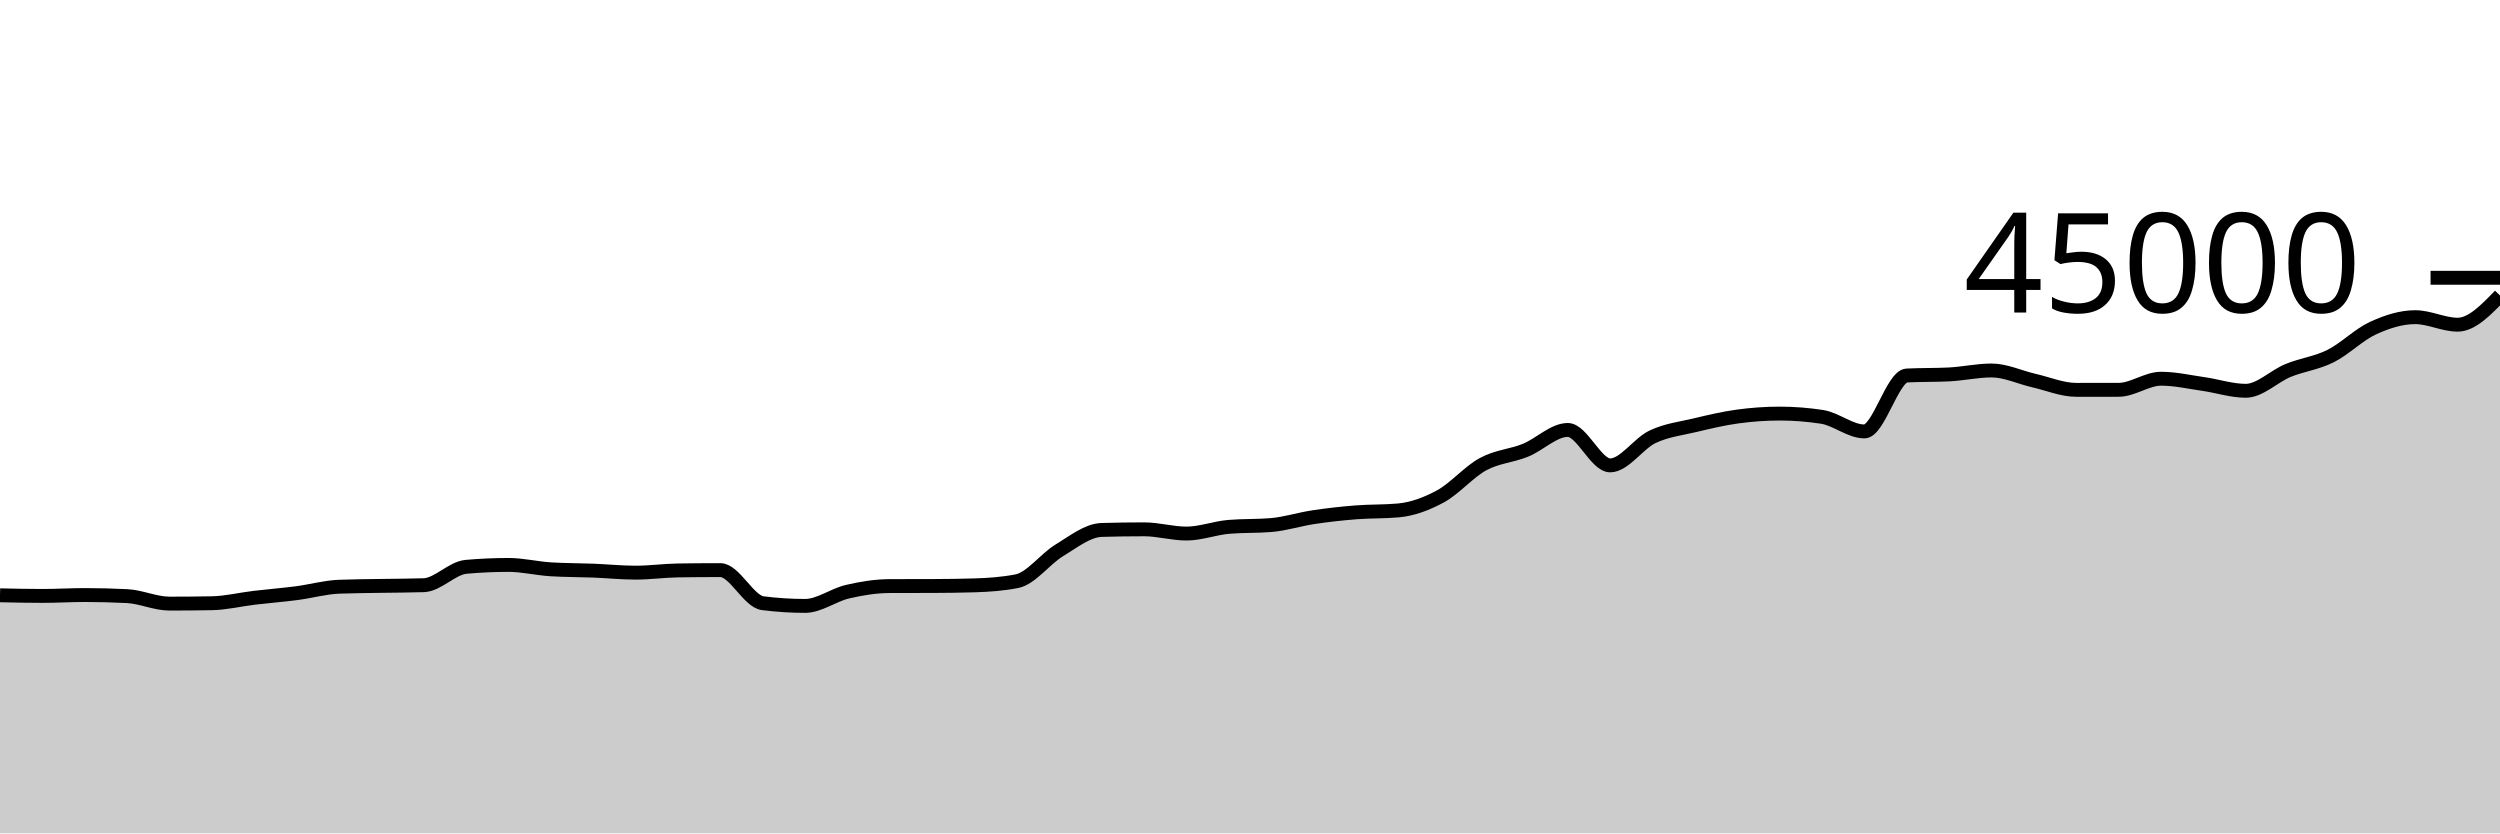
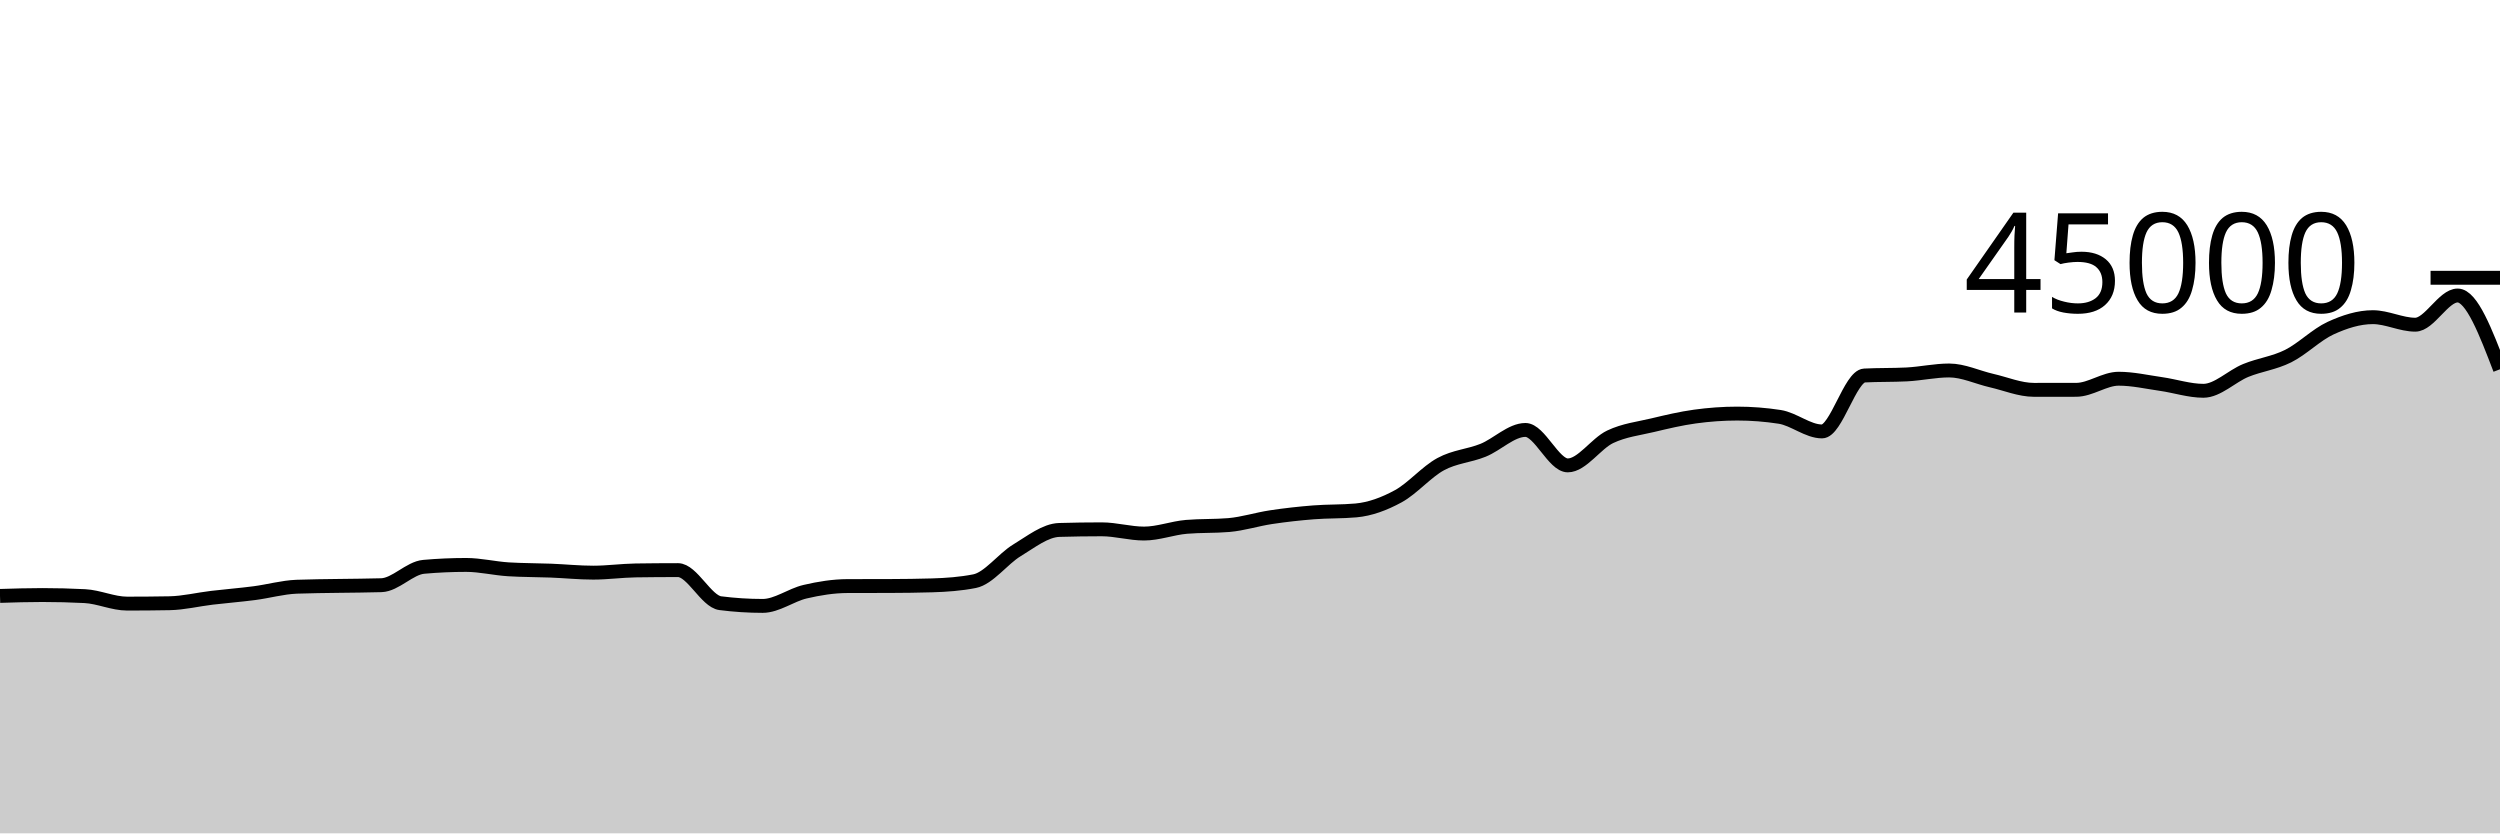
<svg xmlns="http://www.w3.org/2000/svg" viewBox="0 0 180 60">
  <g transform="translate(0,20)">
-     <path class="area" fill="rgba(0, 0, 0, 0.2)" d="M0,22.861C1.017,22.884,2.034,22.906,3.051,22.906C4.068,22.906,5.085,22.843,6.102,22.843C7.119,22.843,8.136,22.869,9.153,22.921C10.169,22.973,11.186,23.46,12.203,23.46C13.22,23.46,14.237,23.451,15.254,23.433C16.271,23.415,17.288,23.161,18.305,23.04C19.322,22.919,20.339,22.841,21.356,22.708C22.373,22.576,23.39,22.285,24.407,22.244C25.424,22.204,26.441,22.202,27.458,22.184C28.475,22.166,29.492,22.168,30.508,22.135C31.525,22.103,32.542,20.901,33.559,20.811C34.576,20.72,35.593,20.675,36.61,20.675C37.627,20.675,38.644,20.928,39.661,20.991C40.678,21.054,41.695,21.045,42.712,21.085C43.729,21.125,44.746,21.231,45.763,21.231C46.78,21.231,47.797,21.087,48.814,21.071C49.831,21.056,50.847,21.048,51.864,21.048C52.881,21.048,53.898,23.3,54.915,23.43C55.932,23.56,56.949,23.625,57.966,23.625C58.983,23.625,60,22.84,61.017,22.602C62.034,22.364,63.051,22.201,64.068,22.197C65.085,22.194,66.102,22.196,67.119,22.192C68.136,22.188,69.153,22.177,70.169,22.146C71.186,22.115,72.203,22.045,73.22,21.844C74.237,21.644,75.254,20.239,76.271,19.624C77.288,19.009,78.305,18.185,79.322,18.156C80.339,18.126,81.356,18.111,82.373,18.111C83.39,18.111,84.407,18.416,85.424,18.416C86.441,18.416,87.458,18.02,88.475,17.933C89.492,17.847,90.508,17.89,91.525,17.804C92.542,17.717,93.559,17.387,94.576,17.235C95.593,17.082,96.61,16.969,97.627,16.889C98.644,16.808,99.661,16.843,100.678,16.751C101.695,16.659,102.712,16.284,103.729,15.729C104.746,15.174,105.763,13.971,106.78,13.42C107.797,12.868,108.814,12.83,109.831,12.42C110.847,12.009,111.864,10.956,112.881,10.956C113.898,10.956,114.915,13.508,115.932,13.508C116.949,13.508,117.966,11.932,118.983,11.45C120,10.968,121.017,10.859,122.034,10.616C123.051,10.373,124.068,10.132,125.085,9.992C126.102,9.852,127.119,9.778,128.136,9.778C129.153,9.778,130.169,9.857,131.186,10.014C132.203,10.172,133.22,11.063,134.237,11.063C135.254,11.063,136.271,7.089,137.288,7.036C138.305,6.984,139.322,7.01,140.339,6.958C141.356,6.906,142.373,6.674,143.39,6.674C144.407,6.674,145.424,7.168,146.441,7.401C147.458,7.633,148.475,8.069,149.492,8.069C150.508,8.069,151.525,8.068,152.542,8.067C153.559,8.065,154.576,7.268,155.593,7.268C156.61,7.268,157.627,7.503,158.644,7.648C159.661,7.793,160.678,8.137,161.695,8.137C162.712,8.137,163.729,7.089,164.746,6.673C165.763,6.257,166.78,6.147,167.797,5.64C168.814,5.133,169.831,4.097,170.847,3.629C171.864,3.162,172.881,2.836,173.898,2.836C174.915,2.836,175.932,3.378,176.949,3.378C177.966,3.378,178.983,2.327,180,1.276L180,40C178.983,40,177.966,40,176.949,40C175.932,40,174.915,40,173.898,40C172.881,40,171.864,40,170.847,40C169.831,40,168.814,40,167.797,40C166.78,40,165.763,40,164.746,40C163.729,40,162.712,40,161.695,40C160.678,40,159.661,40,158.644,40C157.627,40,156.61,40,155.593,40C154.576,40,153.559,40,152.542,40C151.525,40,150.508,40,149.492,40C148.475,40,147.458,40,146.441,40C145.424,40,144.407,40,143.39,40C142.373,40,141.356,40,140.339,40C139.322,40,138.305,40,137.288,40C136.271,40,135.254,40,134.237,40C133.22,40,132.203,40,131.186,40C130.169,40,129.153,40,128.136,40C127.119,40,126.102,40,125.085,40C124.068,40,123.051,40,122.034,40C121.017,40,120,40,118.983,40C117.966,40,116.949,40,115.932,40C114.915,40,113.898,40,112.881,40C111.864,40,110.847,40,109.831,40C108.814,40,107.797,40,106.78,40C105.763,40,104.746,40,103.729,40C102.712,40,101.695,40,100.678,40C99.661,40,98.644,40,97.627,40C96.61,40,95.593,40,94.576,40C93.559,40,92.542,40,91.525,40C90.508,40,89.492,40,88.475,40C87.458,40,86.441,40,85.424,40C84.407,40,83.39,40,82.373,40C81.356,40,80.339,40,79.322,40C78.305,40,77.288,40,76.271,40C75.254,40,74.237,40,73.22,40C72.203,40,71.186,40,70.169,40C69.153,40,68.136,40,67.119,40C66.102,40,65.085,40,64.068,40C63.051,40,62.034,40,61.017,40C60,40,58.983,40,57.966,40C56.949,40,55.932,40,54.915,40C53.898,40,52.881,40,51.864,40C50.847,40,49.831,40,48.814,40C47.797,40,46.78,40,45.763,40C44.746,40,43.729,40,42.712,40C41.695,40,40.678,40,39.661,40C38.644,40,37.627,40,36.61,40C35.593,40,34.576,40,33.559,40C32.542,40,31.525,40,30.508,40C29.492,40,28.475,40,27.458,40C26.441,40,25.424,40,24.407,40C23.39,40,22.373,40,21.356,40C20.339,40,19.322,40,18.305,40C17.288,40,16.271,40,15.254,40C14.237,40,13.22,40,12.203,40C11.186,40,10.169,40,9.153,40C8.136,40,7.119,40,6.102,40C5.085,40,4.068,40,3.051,40C2.034,40,1.017,40,0,40Z" />
-     <path class="line" stroke="black" fill="none" d="M0,22.861C1.017,22.884,2.034,22.906,3.051,22.906C4.068,22.906,5.085,22.843,6.102,22.843C7.119,22.843,8.136,22.869,9.153,22.921C10.169,22.973,11.186,23.46,12.203,23.46C13.22,23.46,14.237,23.451,15.254,23.433C16.271,23.415,17.288,23.161,18.305,23.04C19.322,22.919,20.339,22.841,21.356,22.708C22.373,22.576,23.39,22.285,24.407,22.244C25.424,22.204,26.441,22.202,27.458,22.184C28.475,22.166,29.492,22.168,30.508,22.135C31.525,22.103,32.542,20.901,33.559,20.811C34.576,20.72,35.593,20.675,36.61,20.675C37.627,20.675,38.644,20.928,39.661,20.991C40.678,21.054,41.695,21.045,42.712,21.085C43.729,21.125,44.746,21.231,45.763,21.231C46.78,21.231,47.797,21.087,48.814,21.071C49.831,21.056,50.847,21.048,51.864,21.048C52.881,21.048,53.898,23.3,54.915,23.43C55.932,23.56,56.949,23.625,57.966,23.625C58.983,23.625,60,22.84,61.017,22.602C62.034,22.364,63.051,22.201,64.068,22.197C65.085,22.194,66.102,22.196,67.119,22.192C68.136,22.188,69.153,22.177,70.169,22.146C71.186,22.115,72.203,22.045,73.22,21.844C74.237,21.644,75.254,20.239,76.271,19.624C77.288,19.009,78.305,18.185,79.322,18.156C80.339,18.126,81.356,18.111,82.373,18.111C83.39,18.111,84.407,18.416,85.424,18.416C86.441,18.416,87.458,18.02,88.475,17.933C89.492,17.847,90.508,17.89,91.525,17.804C92.542,17.717,93.559,17.387,94.576,17.235C95.593,17.082,96.61,16.969,97.627,16.889C98.644,16.808,99.661,16.843,100.678,16.751C101.695,16.659,102.712,16.284,103.729,15.729C104.746,15.174,105.763,13.971,106.78,13.42C107.797,12.868,108.814,12.83,109.831,12.42C110.847,12.009,111.864,10.956,112.881,10.956C113.898,10.956,114.915,13.508,115.932,13.508C116.949,13.508,117.966,11.932,118.983,11.45C120,10.968,121.017,10.859,122.034,10.616C123.051,10.373,124.068,10.132,125.085,9.992C126.102,9.852,127.119,9.778,128.136,9.778C129.153,9.778,130.169,9.857,131.186,10.014C132.203,10.172,133.22,11.063,134.237,11.063C135.254,11.063,136.271,7.089,137.288,7.036C138.305,6.984,139.322,7.01,140.339,6.958C141.356,6.906,142.373,6.674,143.39,6.674C144.407,6.674,145.424,7.168,146.441,7.401C147.458,7.633,148.475,8.069,149.492,8.069C150.508,8.069,151.525,8.068,152.542,8.067C153.559,8.065,154.576,7.268,155.593,7.268C156.61,7.268,157.627,7.503,158.644,7.648C159.661,7.793,160.678,8.137,161.695,8.137C162.712,8.137,163.729,7.089,164.746,6.673C165.763,6.257,166.78,6.147,167.797,5.64C168.814,5.133,169.831,4.097,170.847,3.629C171.864,3.162,172.881,2.836,173.898,2.836C174.915,2.836,175.932,3.378,176.949,3.378C177.966,3.378,178.983,2.327,180,1.276" />
+     <path class="area" fill="rgba(0, 0, 0, 0.2)" d="M0,22.906C1.017,22.874,2.034,22.843,3.051,22.843C4.068,22.843,5.085,22.869,6.102,22.921C7.119,22.973,8.136,23.46,9.153,23.46C10.169,23.46,11.186,23.451,12.203,23.433C13.22,23.415,14.237,23.161,15.254,23.04C16.271,22.919,17.288,22.841,18.305,22.708C19.322,22.576,20.339,22.285,21.356,22.244C22.373,22.204,23.39,22.202,24.407,22.184C25.424,22.166,26.441,22.168,27.458,22.135C28.475,22.103,29.492,20.901,30.508,20.811C31.525,20.72,32.542,20.675,33.559,20.675C34.576,20.675,35.593,20.928,36.61,20.991C37.627,21.054,38.644,21.045,39.661,21.085C40.678,21.125,41.695,21.231,42.712,21.231C43.729,21.231,44.746,21.087,45.763,21.071C46.78,21.056,47.797,21.048,48.814,21.048C49.831,21.048,50.847,23.3,51.864,23.43C52.881,23.56,53.898,23.625,54.915,23.625C55.932,23.625,56.949,22.84,57.966,22.602C58.983,22.364,60,22.201,61.017,22.197C62.034,22.194,63.051,22.196,64.068,22.192C65.085,22.188,66.102,22.177,67.119,22.146C68.136,22.115,69.153,22.045,70.169,21.844C71.186,21.644,72.203,20.239,73.22,19.624C74.237,19.009,75.254,18.185,76.271,18.156C77.288,18.126,78.305,18.111,79.322,18.111C80.339,18.111,81.356,18.416,82.373,18.416C83.39,18.416,84.407,18.02,85.424,17.933C86.441,17.847,87.458,17.89,88.475,17.804C89.492,17.717,90.508,17.387,91.525,17.235C92.542,17.082,93.559,16.969,94.576,16.889C95.593,16.808,96.61,16.843,97.627,16.751C98.644,16.659,99.661,16.284,100.678,15.729C101.695,15.174,102.712,13.971,103.729,13.42C104.746,12.868,105.763,12.83,106.78,12.42C107.797,12.009,108.814,10.956,109.831,10.956C110.847,10.956,111.864,13.508,112.881,13.508C113.898,13.508,114.915,11.932,115.932,11.45C116.949,10.968,117.966,10.859,118.983,10.616C120,10.373,121.017,10.132,122.034,9.992C123.051,9.852,124.068,9.778,125.085,9.778C126.102,9.778,127.119,9.857,128.136,10.014C129.153,10.172,130.169,11.063,131.186,11.063C132.203,11.063,133.22,7.089,134.237,7.036C135.254,6.984,136.271,7.01,137.288,6.958C138.305,6.906,139.322,6.674,140.339,6.674C141.356,6.674,142.373,7.168,143.39,7.401C144.407,7.633,145.424,8.069,146.441,8.069C147.458,8.069,148.475,8.068,149.492,8.067C150.508,8.065,151.525,7.268,152.542,7.268C153.559,7.268,154.576,7.503,155.593,7.648C156.61,7.793,157.627,8.137,158.644,8.137C159.661,8.137,160.678,7.089,161.695,6.673C162.712,6.257,163.729,6.147,164.746,5.64C165.763,5.133,166.78,4.097,167.797,3.629C168.814,3.162,169.831,2.836,170.847,2.836C171.864,2.836,172.881,3.378,173.898,3.378C174.915,3.378,175.932,1.276,176.949,1.276C177.966,1.276,178.983,3.932,180,6.588L180,40C178.983,40,177.966,40,176.949,40C175.932,40,174.915,40,173.898,40C172.881,40,171.864,40,170.847,40C169.831,40,168.814,40,167.797,40C166.78,40,165.763,40,164.746,40C163.729,40,162.712,40,161.695,40C160.678,40,159.661,40,158.644,40C157.627,40,156.61,40,155.593,40C154.576,40,153.559,40,152.542,40C151.525,40,150.508,40,149.492,40C148.475,40,147.458,40,146.441,40C145.424,40,144.407,40,143.39,40C142.373,40,141.356,40,140.339,40C139.322,40,138.305,40,137.288,40C136.271,40,135.254,40,134.237,40C133.22,40,132.203,40,131.186,40C130.169,40,129.153,40,128.136,40C127.119,40,126.102,40,125.085,40C124.068,40,123.051,40,122.034,40C121.017,40,120,40,118.983,40C117.966,40,116.949,40,115.932,40C114.915,40,113.898,40,112.881,40C111.864,40,110.847,40,109.831,40C108.814,40,107.797,40,106.78,40C105.763,40,104.746,40,103.729,40C102.712,40,101.695,40,100.678,40C99.661,40,98.644,40,97.627,40C96.61,40,95.593,40,94.576,40C93.559,40,92.542,40,91.525,40C90.508,40,89.492,40,88.475,40C87.458,40,86.441,40,85.424,40C84.407,40,83.39,40,82.373,40C81.356,40,80.339,40,79.322,40C78.305,40,77.288,40,76.271,40C75.254,40,74.237,40,73.22,40C72.203,40,71.186,40,70.169,40C69.153,40,68.136,40,67.119,40C66.102,40,65.085,40,64.068,40C63.051,40,62.034,40,61.017,40C60,40,58.983,40,57.966,40C56.949,40,55.932,40,54.915,40C53.898,40,52.881,40,51.864,40C50.847,40,49.831,40,48.814,40C47.797,40,46.78,40,45.763,40C44.746,40,43.729,40,42.712,40C41.695,40,40.678,40,39.661,40C38.644,40,37.627,40,36.61,40C35.593,40,34.576,40,33.559,40C32.542,40,31.525,40,30.508,40C29.492,40,28.475,40,27.458,40C26.441,40,25.424,40,24.407,40C23.39,40,22.373,40,21.356,40C20.339,40,19.322,40,18.305,40C17.288,40,16.271,40,15.254,40C14.237,40,13.22,40,12.203,40C11.186,40,10.169,40,9.153,40C8.136,40,7.119,40,6.102,40C5.085,40,4.068,40,3.051,40C2.034,40,1.017,40,0,40Z" />
+     <path class="line" stroke="black" fill="none" d="M0,22.906C1.017,22.874,2.034,22.843,3.051,22.843C4.068,22.843,5.085,22.869,6.102,22.921C7.119,22.973,8.136,23.46,9.153,23.46C10.169,23.46,11.186,23.451,12.203,23.433C13.22,23.415,14.237,23.161,15.254,23.04C16.271,22.919,17.288,22.841,18.305,22.708C19.322,22.576,20.339,22.285,21.356,22.244C22.373,22.204,23.39,22.202,24.407,22.184C25.424,22.166,26.441,22.168,27.458,22.135C28.475,22.103,29.492,20.901,30.508,20.811C31.525,20.72,32.542,20.675,33.559,20.675C34.576,20.675,35.593,20.928,36.61,20.991C37.627,21.054,38.644,21.045,39.661,21.085C40.678,21.125,41.695,21.231,42.712,21.231C43.729,21.231,44.746,21.087,45.763,21.071C46.78,21.056,47.797,21.048,48.814,21.048C49.831,21.048,50.847,23.3,51.864,23.43C52.881,23.56,53.898,23.625,54.915,23.625C55.932,23.625,56.949,22.84,57.966,22.602C58.983,22.364,60,22.201,61.017,22.197C62.034,22.194,63.051,22.196,64.068,22.192C65.085,22.188,66.102,22.177,67.119,22.146C68.136,22.115,69.153,22.045,70.169,21.844C71.186,21.644,72.203,20.239,73.22,19.624C74.237,19.009,75.254,18.185,76.271,18.156C77.288,18.126,78.305,18.111,79.322,18.111C80.339,18.111,81.356,18.416,82.373,18.416C83.39,18.416,84.407,18.02,85.424,17.933C86.441,17.847,87.458,17.89,88.475,17.804C89.492,17.717,90.508,17.387,91.525,17.235C92.542,17.082,93.559,16.969,94.576,16.889C95.593,16.808,96.61,16.843,97.627,16.751C98.644,16.659,99.661,16.284,100.678,15.729C101.695,15.174,102.712,13.971,103.729,13.42C104.746,12.868,105.763,12.83,106.78,12.42C107.797,12.009,108.814,10.956,109.831,10.956C110.847,10.956,111.864,13.508,112.881,13.508C113.898,13.508,114.915,11.932,115.932,11.45C116.949,10.968,117.966,10.859,118.983,10.616C120,10.373,121.017,10.132,122.034,9.992C123.051,9.852,124.068,9.778,125.085,9.778C126.102,9.778,127.119,9.857,128.136,10.014C129.153,10.172,130.169,11.063,131.186,11.063C132.203,11.063,133.22,7.089,134.237,7.036C135.254,6.984,136.271,7.01,137.288,6.958C138.305,6.906,139.322,6.674,140.339,6.674C141.356,6.674,142.373,7.168,143.39,7.401C144.407,7.633,145.424,8.069,146.441,8.069C147.458,8.069,148.475,8.068,149.492,8.067C150.508,8.065,151.525,7.268,152.542,7.268C153.559,7.268,154.576,7.503,155.593,7.648C156.61,7.793,157.627,8.137,158.644,8.137C159.661,8.137,160.678,7.089,161.695,6.673C162.712,6.257,163.729,6.147,164.746,5.64C165.763,5.133,166.78,4.097,167.797,3.629C168.814,3.162,169.831,2.836,170.847,2.836C171.864,2.836,172.881,3.378,173.898,3.378C174.915,3.378,175.932,1.276,176.949,1.276C177.966,1.276,178.983,3.932,180,6.588" />
    <path class="axis-ceiling" stroke-width="1" stroke="black" fill="none" d="M175,0L180,0" />
    <text class="axis-ceiling-label" font-family="sans-serif" text-anchor="end" font-size="10px" x="170" y="2.5">45000</text>
  </g>
</svg>
